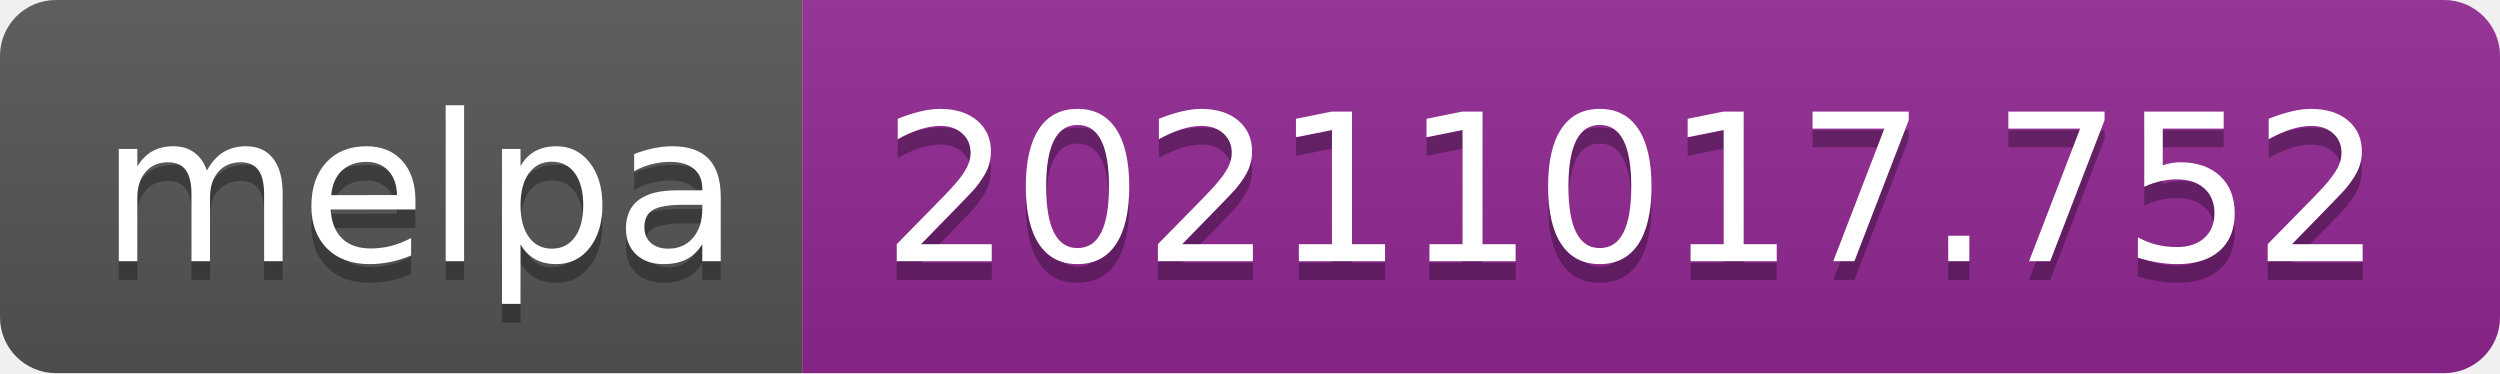
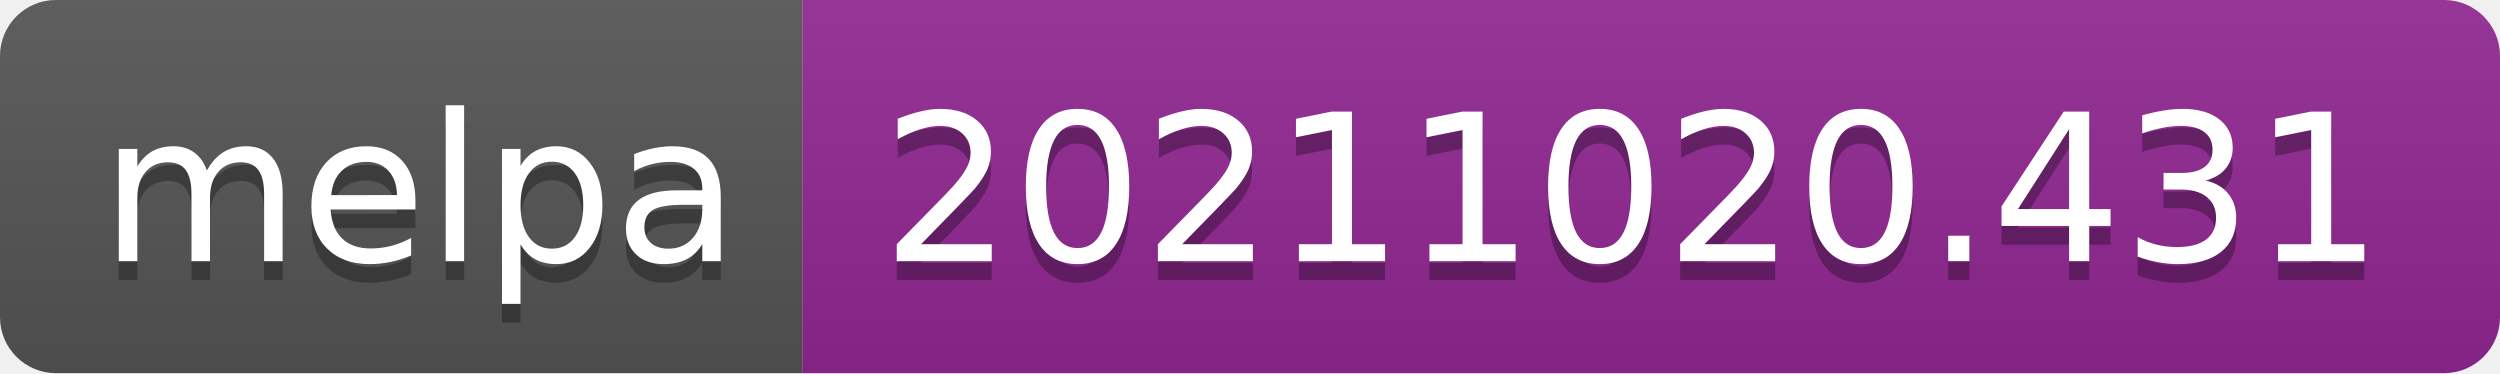
- <svg xmlns="http://www.w3.org/2000/svg" width="134" height="20" role="img" aria-label="melpa: 20211017.752">
+ <svg xmlns="http://www.w3.org/2000/svg" width="134" height="20" role="img" aria-label="melpa: 20211020.431">
  <linearGradient id="s" x2="0" y2="100%">
    <stop offset="0" stop-color="#bbb" stop-opacity=".1" />
    <stop offset="1" stop-opacity=".1" />
  </linearGradient>
  <clipPath id="r">
    <rect width="134" height="20" rx="3" fill="#fff" />
  </clipPath>
  <g clip-path="url(#r)">
    <rect width="43" height="20" fill="#555" />
    <rect x="43" width="91" height="20" fill="#922793" />
    <rect width="134" height="20" fill="url(#s)" />
  </g>
  <g fill="#fff" text-anchor="middle" font-family="Verdana,Geneva,DejaVu Sans,sans-serif" text-rendering="geometricPrecision" font-size="110">
    <text aria-hidden="true" x="225" y="150" fill="#010101" fill-opacity=".3" transform="scale(.1)" textLength="330">melpa</text>
    <text x="225" y="140" transform="scale(.1)" fill="#fff" textLength="330">melpa</text>
-     <text aria-hidden="true" x="875" y="150" fill="#010101" fill-opacity=".3" transform="scale(.1)" textLength="810">20211017.752</text>
-     <text x="875" y="140" transform="scale(.1)" fill="#fff" textLength="810">20211017.752</text>
+     <text aria-hidden="true" x="875" y="150" fill="#010101" fill-opacity=".3" transform="scale(.1)" textLength="810">20211020.431</text>
+     <text x="875" y="140" transform="scale(.1)" fill="#fff" textLength="810">20211020.431</text>
  </g>
</svg>
